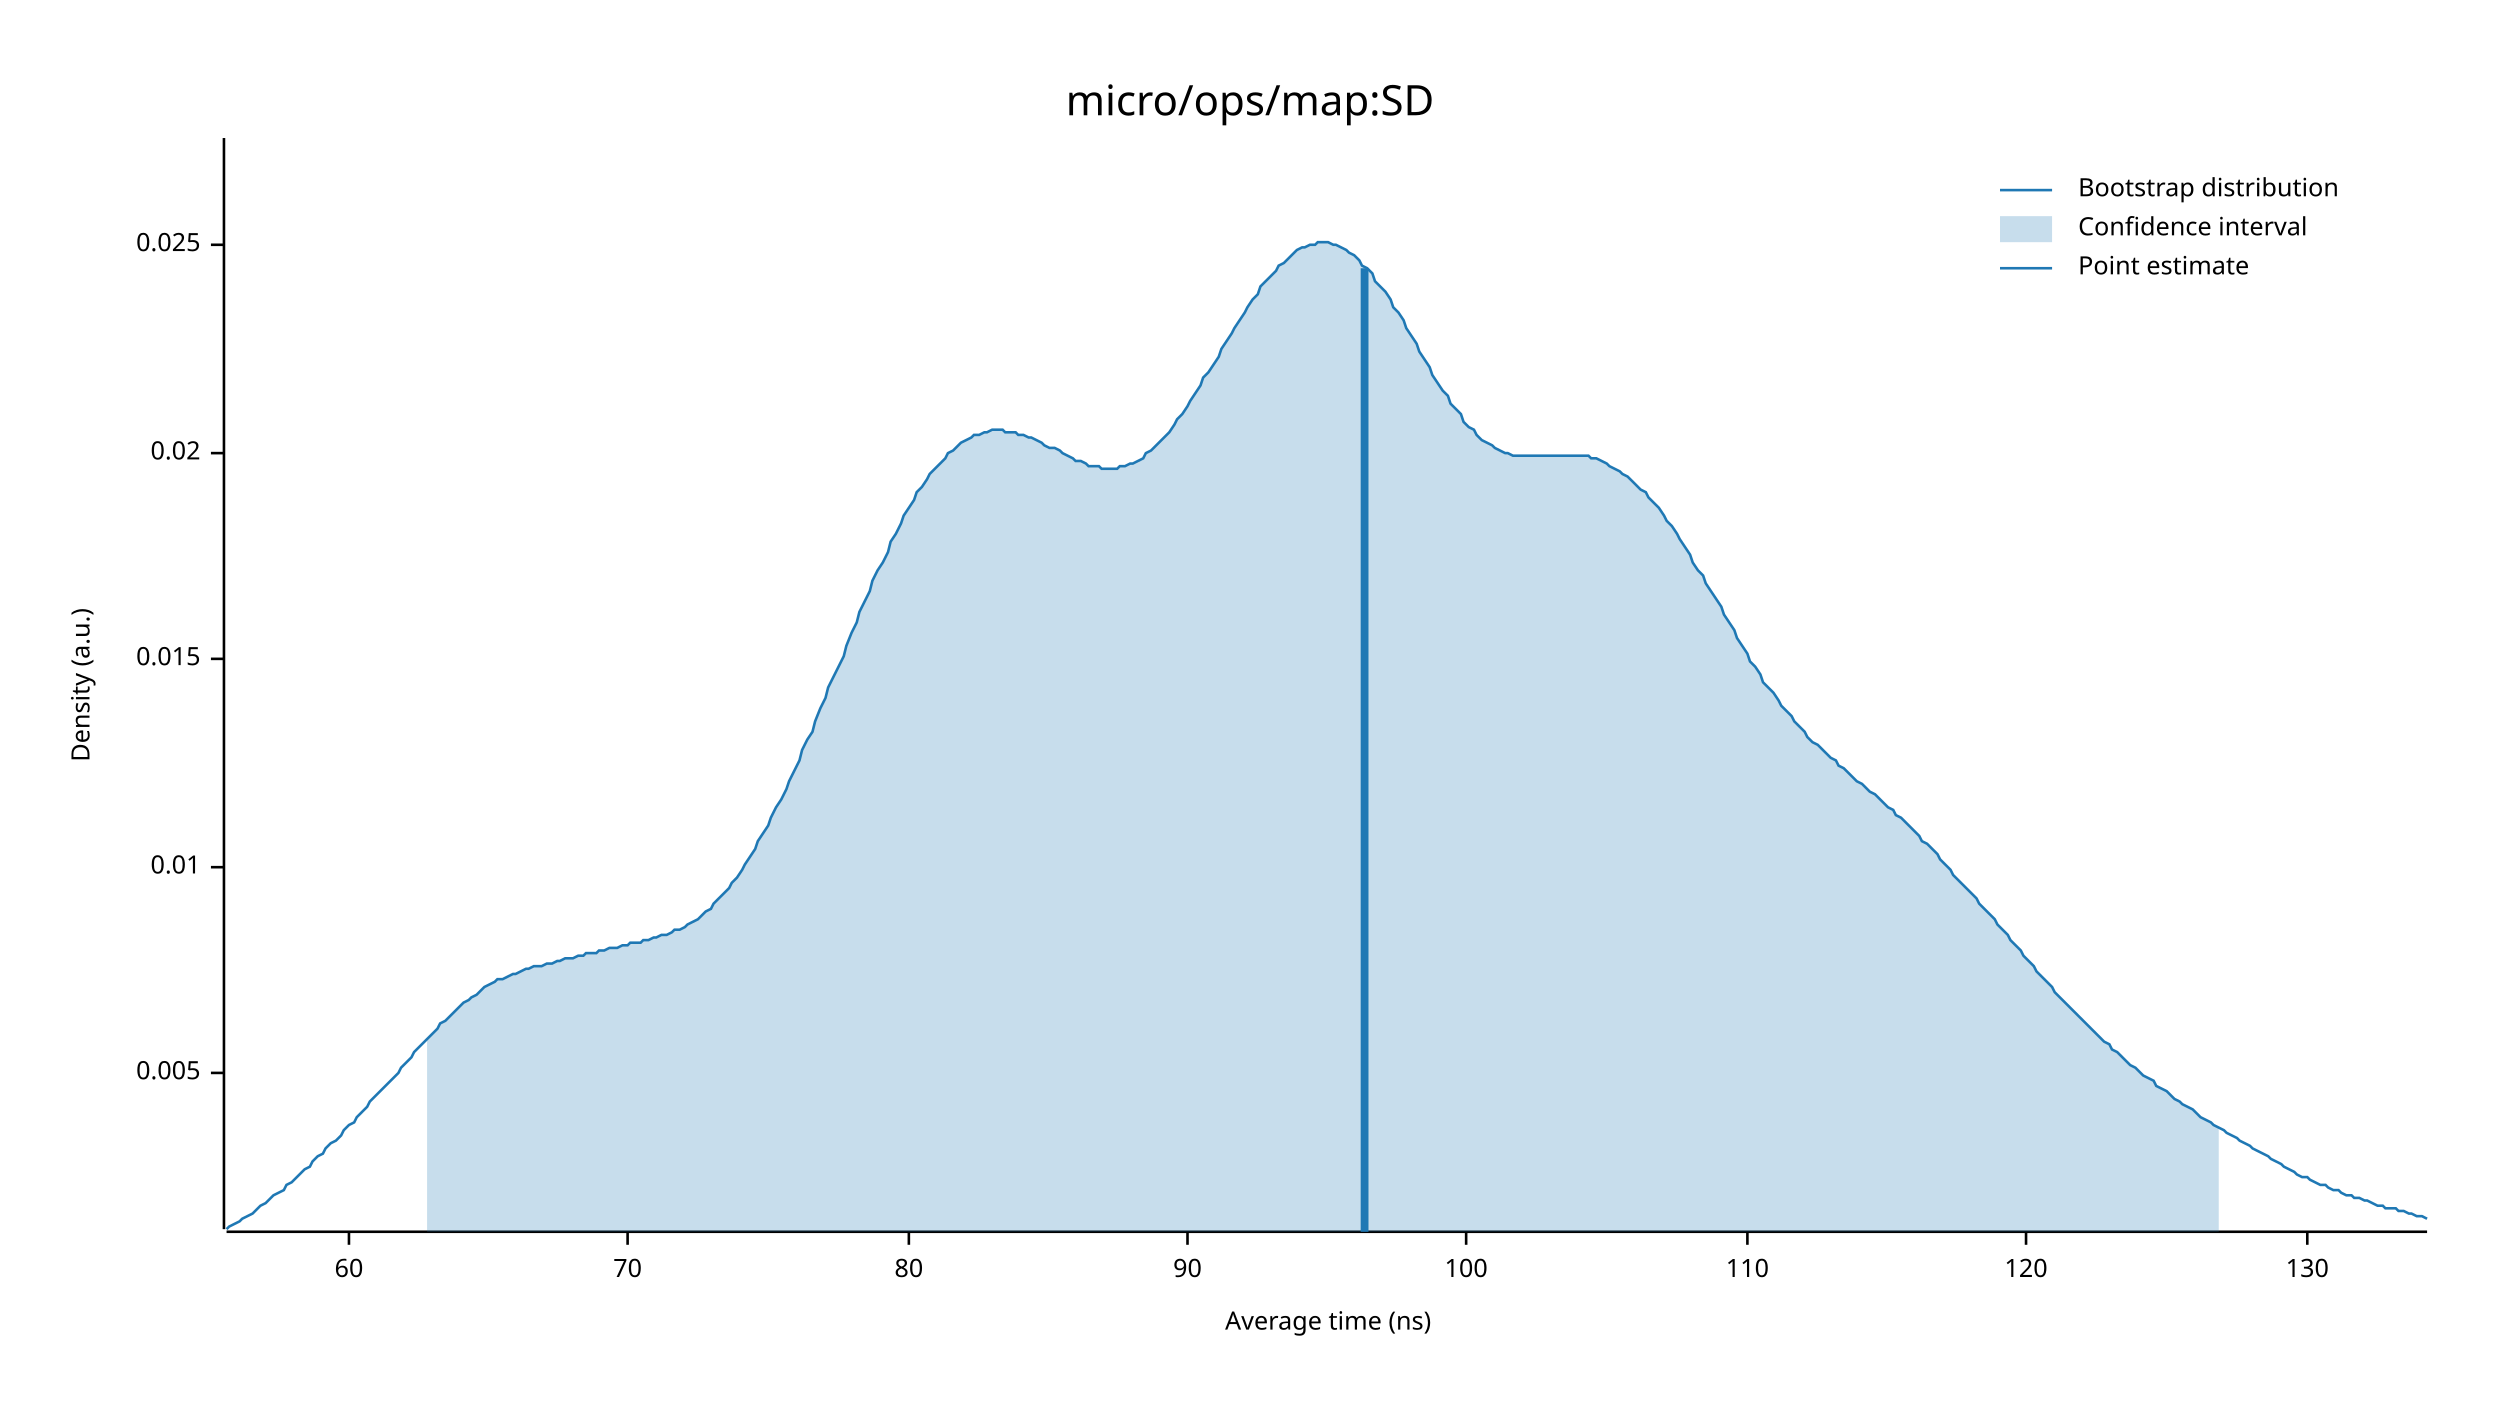
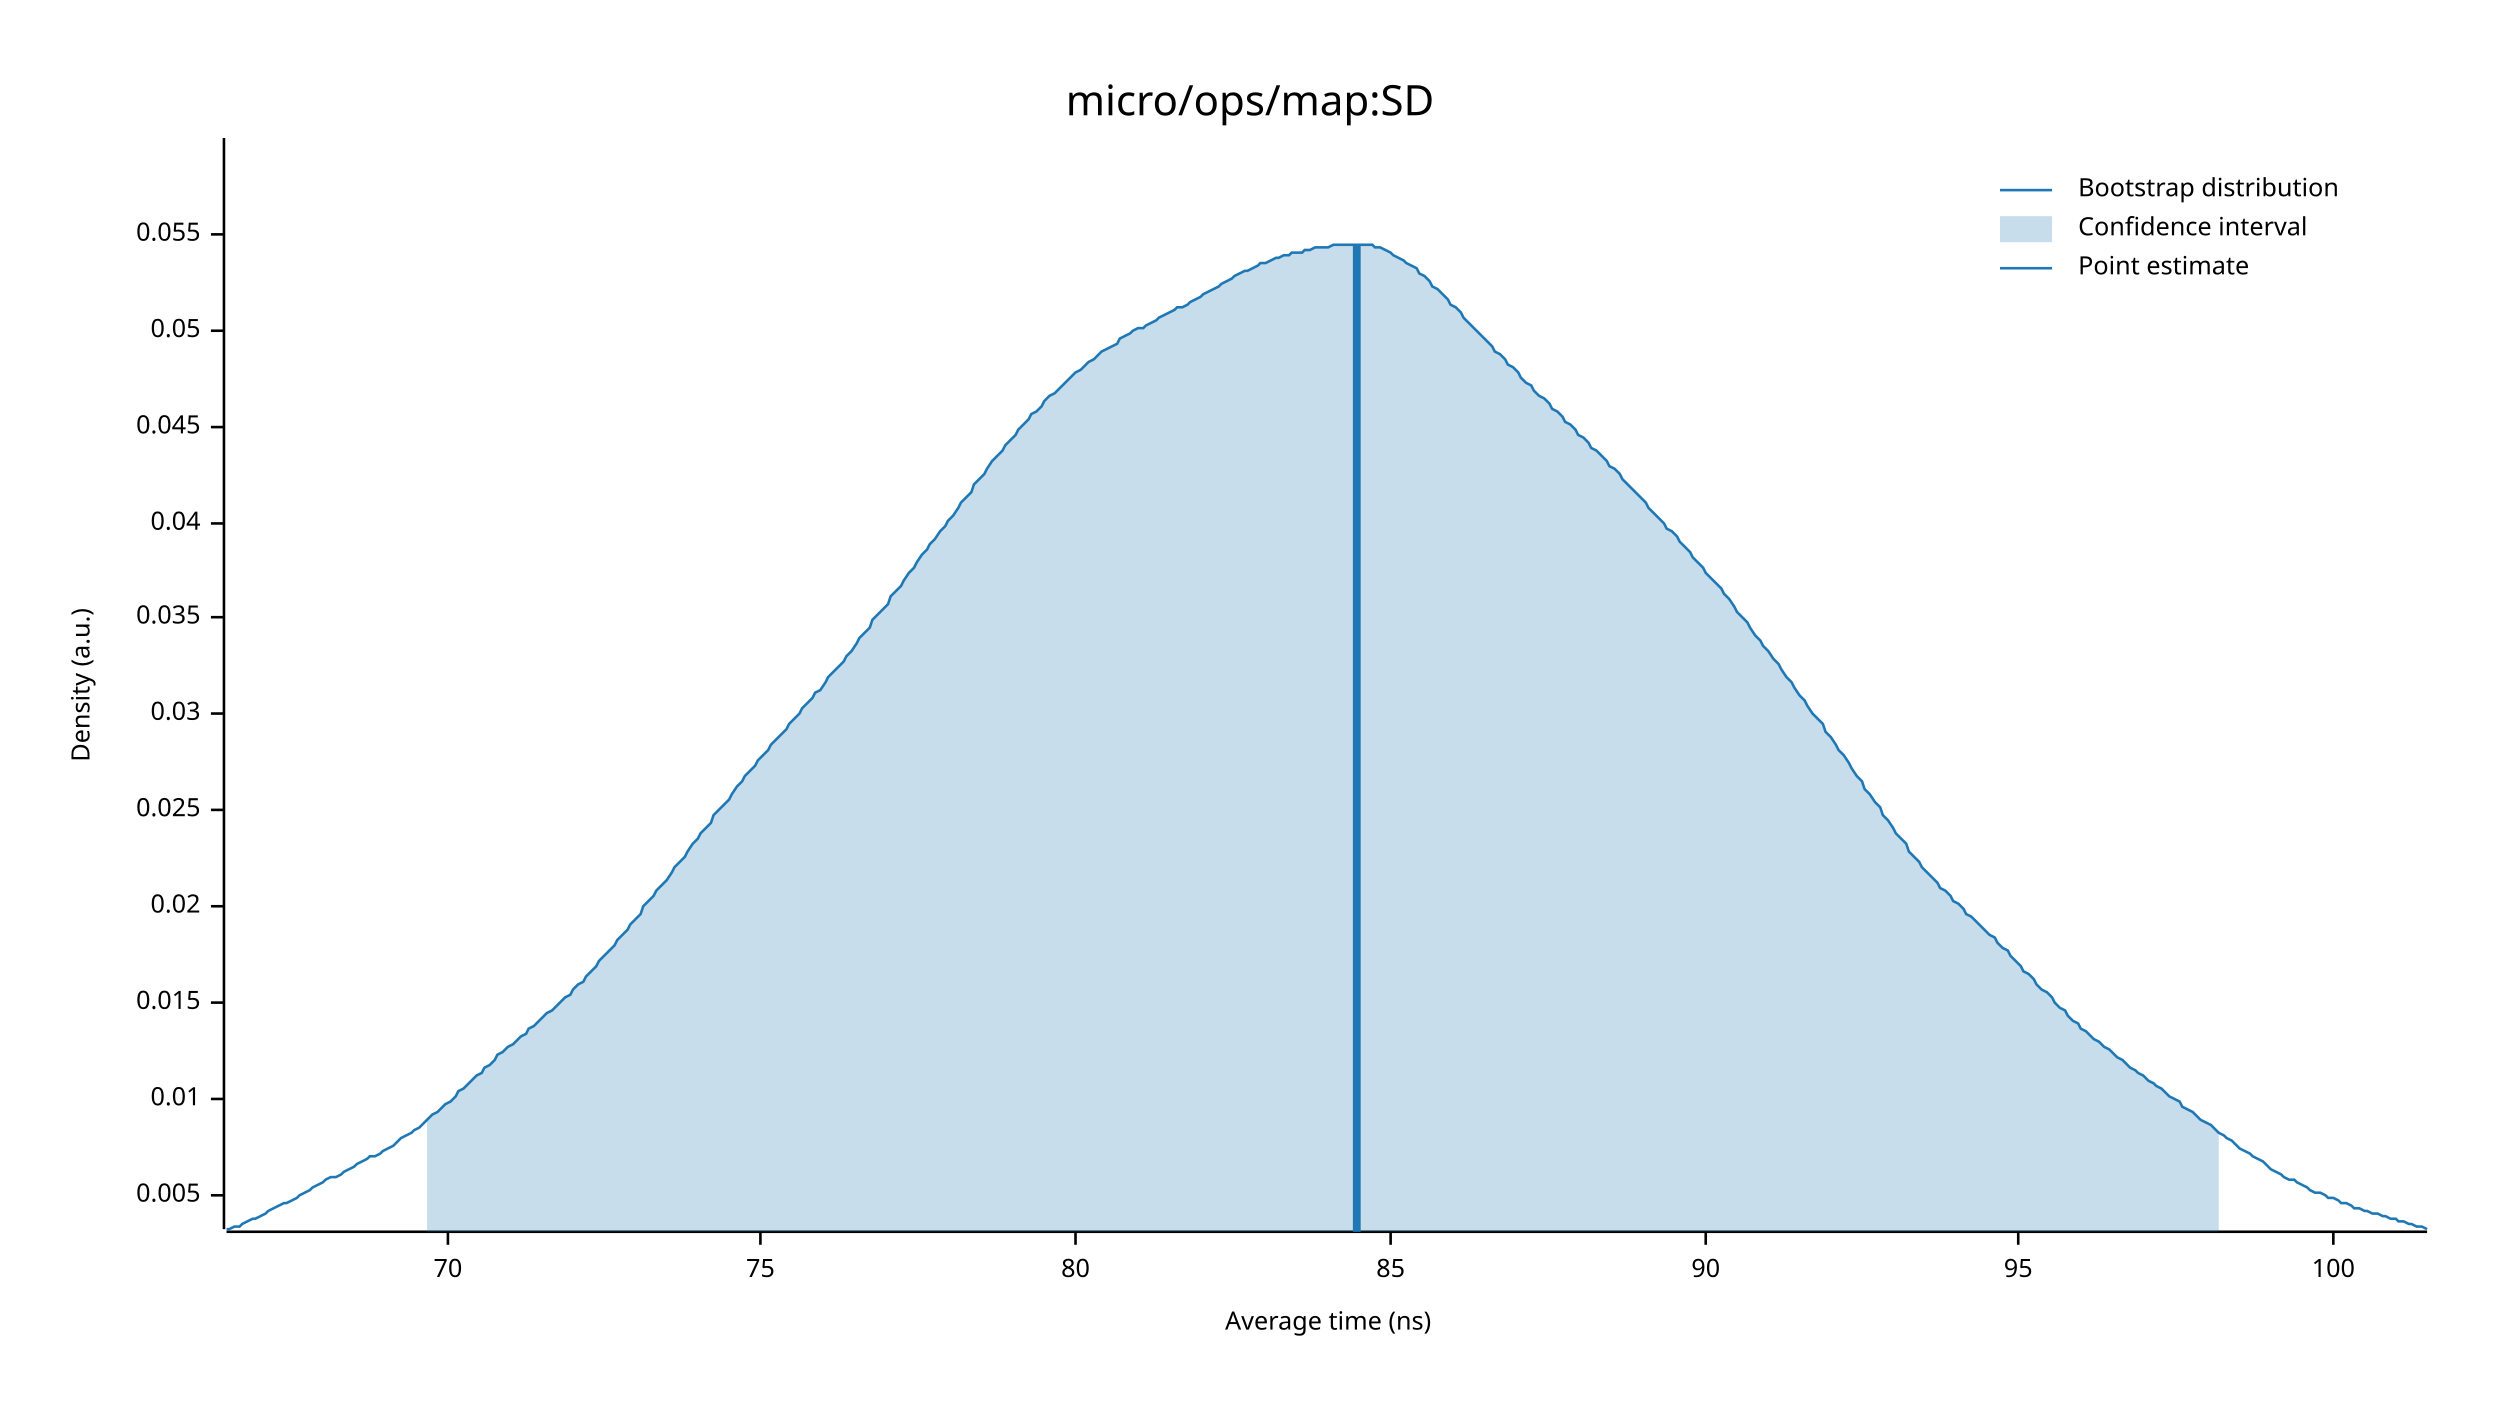
<svg xmlns="http://www.w3.org/2000/svg" width="960" height="540" viewBox="0 0 960 540">
  <text x="480" y="32" dy="0.76em" text-anchor="middle" font-family="sans-serif" font-size="16.129" opacity="1" fill="#000000">
micro/ops/map:SD
</text>
  <text x="27" y="263" dy="0.76em" text-anchor="middle" font-family="sans-serif" font-size="9.677" opacity="1" fill="#000000" transform="rotate(270, 27, 263)">
Density (a.u.)
</text>
  <text x="510" y="513" dy="-0.5ex" text-anchor="middle" font-family="sans-serif" font-size="9.677" opacity="1" fill="#000000">
Average time (ns)
</text>
  <polyline fill="none" opacity="1" stroke="#000000" stroke-width="1" points="86,53 86,472 " />
-   <text x="77" y="412" dy="0.5ex" text-anchor="end" font-family="sans-serif" font-size="9.677" opacity="1" fill="#000000">
+   <text x="77" y="459" dy="0.5ex" text-anchor="end" font-family="sans-serif" font-size="9.677" opacity="1" fill="#000000">
0.005
</text>
-   <polyline fill="none" opacity="1" stroke="#000000" stroke-width="1" points="81,412 86,412 " />
-   <text x="77" y="333" dy="0.5ex" text-anchor="end" font-family="sans-serif" font-size="9.677" opacity="1" fill="#000000">
+   <polyline fill="none" opacity="1" stroke="#000000" stroke-width="1" points="81,459 86,459 " />
+   <text x="77" y="422" dy="0.5ex" text-anchor="end" font-family="sans-serif" font-size="9.677" opacity="1" fill="#000000">
0.01
</text>
-   <polyline fill="none" opacity="1" stroke="#000000" stroke-width="1" points="81,333 86,333 " />
-   <text x="77" y="253" dy="0.5ex" text-anchor="end" font-family="sans-serif" font-size="9.677" opacity="1" fill="#000000">
+   <polyline fill="none" opacity="1" stroke="#000000" stroke-width="1" points="81,422 86,422 " />
+   <text x="77" y="385" dy="0.5ex" text-anchor="end" font-family="sans-serif" font-size="9.677" opacity="1" fill="#000000">
0.015
</text>
-   <polyline fill="none" opacity="1" stroke="#000000" stroke-width="1" points="81,253 86,253 " />
-   <text x="77" y="174" dy="0.5ex" text-anchor="end" font-family="sans-serif" font-size="9.677" opacity="1" fill="#000000">
+   <polyline fill="none" opacity="1" stroke="#000000" stroke-width="1" points="81,385 86,385 " />
+   <text x="77" y="348" dy="0.5ex" text-anchor="end" font-family="sans-serif" font-size="9.677" opacity="1" fill="#000000">
0.02
</text>
-   <polyline fill="none" opacity="1" stroke="#000000" stroke-width="1" points="81,174 86,174 " />
-   <text x="77" y="94" dy="0.5ex" text-anchor="end" font-family="sans-serif" font-size="9.677" opacity="1" fill="#000000">
+   <polyline fill="none" opacity="1" stroke="#000000" stroke-width="1" points="81,348 86,348 " />
+   <text x="77" y="311" dy="0.5ex" text-anchor="end" font-family="sans-serif" font-size="9.677" opacity="1" fill="#000000">
0.025
</text>
-   <polyline fill="none" opacity="1" stroke="#000000" stroke-width="1" points="81,94 86,94 " />
+   <polyline fill="none" opacity="1" stroke="#000000" stroke-width="1" points="81,311 86,311 " />
+   <text x="77" y="274" dy="0.5ex" text-anchor="end" font-family="sans-serif" font-size="9.677" opacity="1" fill="#000000">
+ 0.03
+ </text>
+   <polyline fill="none" opacity="1" stroke="#000000" stroke-width="1" points="81,274 86,274 " />
+   <text x="77" y="237" dy="0.5ex" text-anchor="end" font-family="sans-serif" font-size="9.677" opacity="1" fill="#000000">
+ 0.035
+ </text>
+   <polyline fill="none" opacity="1" stroke="#000000" stroke-width="1" points="81,237 86,237 " />
+   <text x="77" y="201" dy="0.5ex" text-anchor="end" font-family="sans-serif" font-size="9.677" opacity="1" fill="#000000">
+ 0.04
+ </text>
+   <polyline fill="none" opacity="1" stroke="#000000" stroke-width="1" points="81,201 86,201 " />
+   <text x="77" y="164" dy="0.5ex" text-anchor="end" font-family="sans-serif" font-size="9.677" opacity="1" fill="#000000">
+ 0.045
+ </text>
+   <polyline fill="none" opacity="1" stroke="#000000" stroke-width="1" points="81,164 86,164 " />
+   <text x="77" y="127" dy="0.5ex" text-anchor="end" font-family="sans-serif" font-size="9.677" opacity="1" fill="#000000">
+ 0.05
+ </text>
+   <polyline fill="none" opacity="1" stroke="#000000" stroke-width="1" points="81,127 86,127 " />
+   <text x="77" y="90" dy="0.5ex" text-anchor="end" font-family="sans-serif" font-size="9.677" opacity="1" fill="#000000">
+ 0.055
+ </text>
+   <polyline fill="none" opacity="1" stroke="#000000" stroke-width="1" points="81,90 86,90 " />
  <polyline fill="none" opacity="1" stroke="#000000" stroke-width="1" points="87,473 932,473 " />
-   <text x="134" y="483" dy="0.76em" text-anchor="middle" font-family="sans-serif" font-size="9.677" opacity="1" fill="#000000">
- 60
- </text>
-   <polyline fill="none" opacity="1" stroke="#000000" stroke-width="1" points="134,473 134,478 " />
-   <text x="241" y="483" dy="0.76em" text-anchor="middle" font-family="sans-serif" font-size="9.677" opacity="1" fill="#000000">
+   <text x="172" y="483" dy="0.76em" text-anchor="middle" font-family="sans-serif" font-size="9.677" opacity="1" fill="#000000">
70
</text>
-   <polyline fill="none" opacity="1" stroke="#000000" stroke-width="1" points="241,473 241,478 " />
-   <text x="349" y="483" dy="0.76em" text-anchor="middle" font-family="sans-serif" font-size="9.677" opacity="1" fill="#000000">
+   <polyline fill="none" opacity="1" stroke="#000000" stroke-width="1" points="172,473 172,478 " />
+   <text x="292" y="483" dy="0.76em" text-anchor="middle" font-family="sans-serif" font-size="9.677" opacity="1" fill="#000000">
+ 75
+ </text>
+   <polyline fill="none" opacity="1" stroke="#000000" stroke-width="1" points="292,473 292,478 " />
+   <text x="413" y="483" dy="0.76em" text-anchor="middle" font-family="sans-serif" font-size="9.677" opacity="1" fill="#000000">
80
</text>
-   <polyline fill="none" opacity="1" stroke="#000000" stroke-width="1" points="349,473 349,478 " />
-   <text x="456" y="483" dy="0.76em" text-anchor="middle" font-family="sans-serif" font-size="9.677" opacity="1" fill="#000000">
+   <polyline fill="none" opacity="1" stroke="#000000" stroke-width="1" points="413,473 413,478 " />
+   <text x="534" y="483" dy="0.76em" text-anchor="middle" font-family="sans-serif" font-size="9.677" opacity="1" fill="#000000">
+ 85
+ </text>
+   <polyline fill="none" opacity="1" stroke="#000000" stroke-width="1" points="534,473 534,478 " />
+   <text x="655" y="483" dy="0.76em" text-anchor="middle" font-family="sans-serif" font-size="9.677" opacity="1" fill="#000000">
90
</text>
-   <polyline fill="none" opacity="1" stroke="#000000" stroke-width="1" points="456,473 456,478 " />
-   <text x="563" y="483" dy="0.76em" text-anchor="middle" font-family="sans-serif" font-size="9.677" opacity="1" fill="#000000">
+   <polyline fill="none" opacity="1" stroke="#000000" stroke-width="1" points="655,473 655,478 " />
+   <text x="775" y="483" dy="0.76em" text-anchor="middle" font-family="sans-serif" font-size="9.677" opacity="1" fill="#000000">
+ 95
+ </text>
+   <polyline fill="none" opacity="1" stroke="#000000" stroke-width="1" points="775,473 775,478 " />
+   <text x="896" y="483" dy="0.76em" text-anchor="middle" font-family="sans-serif" font-size="9.677" opacity="1" fill="#000000">
100
</text>
-   <polyline fill="none" opacity="1" stroke="#000000" stroke-width="1" points="563,473 563,478 " />
-   <text x="671" y="483" dy="0.76em" text-anchor="middle" font-family="sans-serif" font-size="9.677" opacity="1" fill="#000000">
- 110
- </text>
-   <polyline fill="none" opacity="1" stroke="#000000" stroke-width="1" points="671,473 671,478 " />
-   <text x="778" y="483" dy="0.76em" text-anchor="middle" font-family="sans-serif" font-size="9.677" opacity="1" fill="#000000">
- 120
- </text>
-   <polyline fill="none" opacity="1" stroke="#000000" stroke-width="1" points="778,473 778,478 " />
-   <text x="886" y="483" dy="0.76em" text-anchor="middle" font-family="sans-serif" font-size="9.677" opacity="1" fill="#000000">
- 130
- </text>
-   <polyline fill="none" opacity="1" stroke="#000000" stroke-width="1" points="886,473 886,478 " />
-   <polyline fill="none" opacity="1" stroke="#1F78B4" stroke-width="1" points="87,472 88,471 90,470 92,469 93,468 95,467 97,466 98,465 100,463 102,462 103,461 105,459 107,458 109,457 110,455 112,454 114,452 115,451 117,449 119,448 120,446 122,444 124,443 125,441 127,439 129,438 131,436 132,434 134,432 136,431 137,429 139,427 141,425 142,423 144,421 146,419 147,418 149,416 151,414 153,412 154,410 156,408 158,406 159,404 161,402 163,400 164,399 166,397 168,395 169,393 171,392 173,390 175,388 176,387 178,385 180,384 181,383 183,382 185,380 186,379 188,378 190,377 191,376 193,376 195,375 197,374 198,374 200,373 202,372 203,372 205,371 207,371 208,371 210,370 212,370 214,369 215,369 217,368 219,368 220,368 222,367 224,367 225,366 227,366 229,366 230,365 232,365 234,364 236,364 237,364 239,363 241,363 242,362 244,362 246,362 247,361 249,361 251,360 252,360 254,359 256,359 258,358 259,357 261,357 263,356 264,355 266,354 268,353 269,352 271,350 273,349 274,347 276,345 278,343 280,341 281,339 283,337 285,334 286,332 288,329 290,326 291,323 293,320 295,317 296,314 298,310 300,307 302,303 303,300 305,296 307,292 308,288 310,284 312,281 313,277 315,272 317,268 318,264 320,260 322,256 324,252 325,248 327,243 329,239 330,235 332,231 334,227 335,223 337,219 339,216 341,212 342,208 344,205 346,201 347,198 349,195 351,192 352,189 354,187 356,184 357,182 359,180 361,178 363,176 364,174 366,173 368,171 369,170 371,169 373,168 374,167 376,167 378,166 379,166 381,165 383,165 385,165 386,166 388,166 390,166 391,167 393,167 395,168 396,168 398,169 400,170 401,171 403,172 405,172 407,173 408,174 410,175 412,176 413,177 415,177 417,178 418,179 420,179 422,179 423,180 425,180 427,180 429,180 430,179 432,179 434,178 435,178 437,177 439,176 440,174 442,173 444,171 445,170 447,168 449,166 451,163 452,161 454,159 456,156 457,154 459,151 461,148 462,145 464,143 466,140 468,137 469,134 471,131 473,128 474,126 476,123 478,120 479,118 481,115 483,113 484,110 486,108 488,106 490,104 491,102 493,101 495,99 496,98 498,96 500,95 501,95 503,94 505,94 506,93 508,93 510,93 512,94 513,94 515,95 517,96 518,97 520,98 522,100 523,102 525,103 527,105 528,108 530,110 532,112 534,115 535,118 537,120 539,123 540,126 542,129 544,132 545,135 547,138 549,141 550,144 552,147 554,150 556,152 557,155 559,157 561,159 562,162 564,164 566,165 567,167 569,169 571,170 573,171 574,172 576,173 578,174 579,174 581,175 583,175 584,175 586,175 588,175 589,175 591,175 593,175 595,175 596,175 598,175 600,175 601,175 603,175 605,175 606,175 608,175 610,175 611,176 613,176 615,177 617,178 618,179 620,180 622,181 623,182 625,183 627,185 628,186 630,188 632,189 633,191 635,193 637,195 639,198 640,200 642,202 644,205 645,207 647,210 649,213 650,216 652,219 654,221 655,224 657,227 659,230 661,233 662,236 664,239 666,242 667,245 669,248 671,251 672,254 674,256 676,259 677,262 679,264 681,266 683,269 684,271 686,273 688,275 689,277 691,279 693,281 694,283 696,285 698,286 700,288 701,289 703,291 705,292 706,294 708,295 710,297 711,298 713,300 715,301 716,302 718,304 720,305 722,307 723,308 725,310 727,311 728,313 730,314 732,316 733,317 735,319 737,321 738,323 740,324 742,326 744,328 745,330 747,332 749,334 750,336 752,338 754,340 755,341 757,343 759,345 760,347 762,349 764,351 766,353 767,355 769,357 771,359 772,361 774,363 776,365 777,367 779,369 781,371 782,373 784,375 786,377 788,379 789,381 791,383 793,385 794,386 796,388 798,390 799,391 801,393 803,395 804,396 806,398 808,400 810,401 811,403 813,404 815,406 816,407 818,409 820,410 821,411 823,413 825,414 827,415 828,417 830,418 832,419 833,420 835,422 837,423 838,424 840,425 842,426 843,427 845,429 847,430 849,431 850,432 852,433 854,434 855,435 857,436 859,437 860,438 862,439 864,440 865,441 867,442 869,443 871,444 872,445 874,446 876,447 877,448 879,449 881,450 882,451 884,452 886,452 887,453 889,454 891,455 893,455 894,456 896,457 898,457 899,458 901,459 903,459 904,460 906,460 908,461 909,461 911,462 913,463 915,463 916,464 918,464 920,464 921,465 923,465 925,466 926,466 928,467 930,467 932,468 " />
-   <polygon opacity="0.25" fill="#1F78B4" points="164,399 166,397 168,395 169,393 171,392 173,390 175,388 176,387 178,385 180,384 181,383 183,382 185,380 186,379 188,378 190,377 191,376 193,376 195,375 197,374 198,374 200,373 202,372 203,372 205,371 207,371 208,371 210,370 212,370 214,369 215,369 217,368 219,368 220,368 222,367 224,367 225,366 227,366 229,366 230,365 232,365 234,364 236,364 237,364 239,363 241,363 242,362 244,362 246,362 247,361 249,361 251,360 252,360 254,359 256,359 258,358 259,357 261,357 263,356 264,355 266,354 268,353 269,352 271,350 273,349 274,347 276,345 278,343 280,341 281,339 283,337 285,334 286,332 288,329 290,326 291,323 293,320 295,317 296,314 298,310 300,307 302,303 303,300 305,296 307,292 308,288 310,284 312,281 313,277 315,272 317,268 318,264 320,260 322,256 324,252 325,248 327,243 329,239 330,235 332,231 334,227 335,223 337,219 339,216 341,212 342,208 344,205 346,201 347,198 349,195 351,192 352,189 354,187 356,184 357,182 359,180 361,178 363,176 364,174 366,173 368,171 369,170 371,169 373,168 374,167 376,167 378,166 379,166 381,165 383,165 385,165 386,166 388,166 390,166 391,167 393,167 395,168 396,168 398,169 400,170 401,171 403,172 405,172 407,173 408,174 410,175 412,176 413,177 415,177 417,178 418,179 420,179 422,179 423,180 425,180 427,180 429,180 430,179 432,179 434,178 435,178 437,177 439,176 440,174 442,173 444,171 445,170 447,168 449,166 451,163 452,161 454,159 456,156 457,154 459,151 461,148 462,145 464,143 466,140 468,137 469,134 471,131 473,128 474,126 476,123 478,120 479,118 481,115 483,113 484,110 486,108 488,106 490,104 491,102 493,101 495,99 496,98 498,96 500,95 501,95 503,94 505,94 506,93 508,93 510,93 512,94 513,94 515,95 517,96 518,97 520,98 522,100 523,102 525,103 527,105 528,108 530,110 532,112 534,115 535,118 537,120 539,123 540,126 542,129 544,132 545,135 547,138 549,141 550,144 552,147 554,150 556,152 557,155 559,157 561,159 562,162 564,164 566,165 567,167 569,169 571,170 573,171 574,172 576,173 578,174 579,174 581,175 583,175 584,175 586,175 588,175 589,175 591,175 593,175 595,175 596,175 598,175 600,175 601,175 603,175 605,175 606,175 608,175 610,175 611,176 613,176 615,177 617,178 618,179 620,180 622,181 623,182 625,183 627,185 628,186 630,188 632,189 633,191 635,193 637,195 639,198 640,200 642,202 644,205 645,207 647,210 649,213 650,216 652,219 654,221 655,224 657,227 659,230 661,233 662,236 664,239 666,242 667,245 669,248 671,251 672,254 674,256 676,259 677,262 679,264 681,266 683,269 684,271 686,273 688,275 689,277 691,279 693,281 694,283 696,285 698,286 700,288 701,289 703,291 705,292 706,294 708,295 710,297 711,298 713,300 715,301 716,302 718,304 720,305 722,307 723,308 725,310 727,311 728,313 730,314 732,316 733,317 735,319 737,321 738,323 740,324 742,326 744,328 745,330 747,332 749,334 750,336 752,338 754,340 755,341 757,343 759,345 760,347 762,349 764,351 766,353 767,355 769,357 771,359 772,361 774,363 776,365 777,367 779,369 781,371 782,373 784,375 786,377 788,379 789,381 791,383 793,385 794,386 796,388 798,390 799,391 801,393 803,395 804,396 806,398 808,400 810,401 811,403 813,404 815,406 816,407 818,409 820,410 821,411 823,413 825,414 827,415 828,417 830,418 832,419 833,420 835,422 837,423 838,424 840,425 842,426 843,427 845,429 847,430 849,431 850,432 852,433 852,473 164,473 " />
-   <polyline fill="none" opacity="1" stroke="#1F78B4" stroke-width="3" points="524,473 524,103 " />
+   <polyline fill="none" opacity="1" stroke="#000000" stroke-width="1" points="896,473 896,478 " />
+   <polyline fill="none" opacity="1" stroke="#1F78B4" stroke-width="1" points="87,472 88,472 90,471 92,471 93,470 95,469 97,468 98,468 100,467 102,466 103,465 105,464 107,463 109,462 110,462 112,461 114,460 115,459 117,458 119,457 120,456 122,455 124,454 125,453 127,452 129,452 131,451 132,450 134,449 136,448 137,447 139,446 141,445 142,444 144,444 146,443 147,442 149,441 151,440 153,438 154,437 156,436 158,435 159,434 161,433 163,431 164,430 166,428 168,427 169,426 171,424 173,423 175,421 176,419 178,418 180,416 181,415 183,413 185,412 186,410 188,409 190,407 191,405 193,404 195,402 197,401 198,400 200,398 202,397 203,395 205,394 207,392 208,391 210,389 212,388 214,386 215,385 217,383 219,382 220,380 222,378 224,377 225,375 227,373 229,371 230,369 232,367 234,365 236,363 237,361 239,359 241,357 242,355 244,353 246,351 247,348 249,346 251,344 252,342 254,340 256,338 258,335 259,333 261,331 263,329 264,327 266,324 268,322 269,320 271,318 273,316 274,313 276,311 278,309 280,307 281,305 283,302 285,300 286,298 288,296 290,294 291,292 293,290 295,288 296,286 298,284 300,282 302,280 303,278 305,276 307,274 308,272 310,270 312,268 313,266 315,265 317,262 318,260 320,258 322,256 324,254 325,252 327,250 329,247 330,245 332,243 334,241 335,238 337,236 339,234 341,232 342,229 344,227 346,225 347,223 349,220 351,218 352,216 354,213 356,211 357,209 359,207 361,204 363,202 364,200 366,198 368,195 369,193 371,191 373,189 374,186 376,184 378,182 379,180 381,177 383,175 385,173 386,171 388,169 390,167 391,165 393,163 395,161 396,159 398,158 400,156 401,154 403,152 405,151 407,149 408,148 410,146 412,144 413,143 415,142 417,140 418,139 420,138 422,136 423,135 425,134 427,133 429,132 430,130 432,129 434,128 435,127 437,126 439,126 440,125 442,124 444,123 445,122 447,121 449,120 451,119 452,118 454,118 456,117 457,116 459,115 461,114 462,113 464,112 466,111 468,110 469,109 471,108 473,107 474,106 476,105 478,104 479,104 481,103 483,102 484,101 486,101 488,100 490,99 491,99 493,98 495,98 496,97 498,97 500,97 501,96 503,96 505,95 506,95 508,95 510,95 512,94 513,94 515,94 517,94 518,94 520,94 522,94 523,94 525,94 527,94 528,95 530,95 532,96 534,97 535,98 537,99 539,100 540,101 542,102 544,103 545,105 547,106 549,108 550,110 552,111 554,113 556,115 557,117 559,118 561,120 562,122 564,124 566,126 567,127 569,129 571,131 573,133 574,135 576,136 578,138 579,140 581,141 583,143 584,145 586,147 588,148 589,150 591,152 593,153 595,155 596,157 598,158 600,160 601,162 603,163 605,165 606,167 608,168 610,170 611,172 613,173 615,175 617,177 618,179 620,180 622,182 623,184 625,186 627,188 628,189 630,191 632,193 633,195 635,197 637,199 639,201 640,203 642,204 644,206 645,208 647,210 649,212 650,214 652,216 654,218 655,220 657,222 659,224 661,226 662,228 664,230 666,233 667,235 669,237 671,239 672,241 674,244 676,246 677,248 679,250 681,253 683,255 684,257 686,260 688,262 689,264 691,267 693,269 694,271 696,274 698,276 700,278 701,281 703,283 705,286 706,288 708,290 710,293 711,295 713,298 715,300 716,303 718,305 720,308 722,310 723,313 725,315 727,318 728,320 730,322 732,324 733,327 735,329 737,331 738,333 740,335 742,337 744,339 745,341 747,342 749,344 750,346 752,347 754,349 755,351 757,352 759,354 760,355 762,357 764,359 766,360 767,362 769,364 771,365 772,367 774,369 776,371 777,373 779,374 781,376 782,378 784,380 786,381 788,383 789,385 791,387 793,388 794,390 796,392 798,393 799,395 801,396 803,398 804,399 806,400 808,402 810,403 811,404 813,406 815,407 816,408 818,410 820,411 821,412 823,413 825,415 827,416 828,417 830,418 832,420 833,421 835,422 837,423 838,425 840,426 842,427 843,428 845,430 847,431 849,432 850,433 852,435 854,436 855,437 857,438 859,440 860,441 862,442 864,443 865,444 867,445 869,446 871,448 872,449 874,450 876,451 877,452 879,453 881,453 882,454 884,455 886,456 887,457 889,458 891,458 893,459 894,460 896,460 898,461 899,462 901,462 903,463 904,464 906,464 908,465 909,465 911,466 913,466 915,467 916,467 918,468 920,468 921,469 923,469 925,470 926,470 928,471 930,471 932,472 " />
+   <polygon opacity="0.25" fill="#1F78B4" points="164,430 166,428 168,427 169,426 171,424 173,423 175,421 176,419 178,418 180,416 181,415 183,413 185,412 186,410 188,409 190,407 191,405 193,404 195,402 197,401 198,400 200,398 202,397 203,395 205,394 207,392 208,391 210,389 212,388 214,386 215,385 217,383 219,382 220,380 222,378 224,377 225,375 227,373 229,371 230,369 232,367 234,365 236,363 237,361 239,359 241,357 242,355 244,353 246,351 247,348 249,346 251,344 252,342 254,340 256,338 258,335 259,333 261,331 263,329 264,327 266,324 268,322 269,320 271,318 273,316 274,313 276,311 278,309 280,307 281,305 283,302 285,300 286,298 288,296 290,294 291,292 293,290 295,288 296,286 298,284 300,282 302,280 303,278 305,276 307,274 308,272 310,270 312,268 313,266 315,265 317,262 318,260 320,258 322,256 324,254 325,252 327,250 329,247 330,245 332,243 334,241 335,238 337,236 339,234 341,232 342,229 344,227 346,225 347,223 349,220 351,218 352,216 354,213 356,211 357,209 359,207 361,204 363,202 364,200 366,198 368,195 369,193 371,191 373,189 374,186 376,184 378,182 379,180 381,177 383,175 385,173 386,171 388,169 390,167 391,165 393,163 395,161 396,159 398,158 400,156 401,154 403,152 405,151 407,149 408,148 410,146 412,144 413,143 415,142 417,140 418,139 420,138 422,136 423,135 425,134 427,133 429,132 430,130 432,129 434,128 435,127 437,126 439,126 440,125 442,124 444,123 445,122 447,121 449,120 451,119 452,118 454,118 456,117 457,116 459,115 461,114 462,113 464,112 466,111 468,110 469,109 471,108 473,107 474,106 476,105 478,104 479,104 481,103 483,102 484,101 486,101 488,100 490,99 491,99 493,98 495,98 496,97 498,97 500,97 501,96 503,96 505,95 506,95 508,95 510,95 512,94 513,94 515,94 517,94 518,94 520,94 522,94 523,94 525,94 527,94 528,95 530,95 532,96 534,97 535,98 537,99 539,100 540,101 542,102 544,103 545,105 547,106 549,108 550,110 552,111 554,113 556,115 557,117 559,118 561,120 562,122 564,124 566,126 567,127 569,129 571,131 573,133 574,135 576,136 578,138 579,140 581,141 583,143 584,145 586,147 588,148 589,150 591,152 593,153 595,155 596,157 598,158 600,160 601,162 603,163 605,165 606,167 608,168 610,170 611,172 613,173 615,175 617,177 618,179 620,180 622,182 623,184 625,186 627,188 628,189 630,191 632,193 633,195 635,197 637,199 639,201 640,203 642,204 644,206 645,208 647,210 649,212 650,214 652,216 654,218 655,220 657,222 659,224 661,226 662,228 664,230 666,233 667,235 669,237 671,239 672,241 674,244 676,246 677,248 679,250 681,253 683,255 684,257 686,260 688,262 689,264 691,267 693,269 694,271 696,274 698,276 700,278 701,281 703,283 705,286 706,288 708,290 710,293 711,295 713,298 715,300 716,303 718,305 720,308 722,310 723,313 725,315 727,318 728,320 730,322 732,324 733,327 735,329 737,331 738,333 740,335 742,337 744,339 745,341 747,342 749,344 750,346 752,347 754,349 755,351 757,352 759,354 760,355 762,357 764,359 766,360 767,362 769,364 771,365 772,367 774,369 776,371 777,373 779,374 781,376 782,378 784,380 786,381 788,383 789,385 791,387 793,388 794,390 796,392 798,393 799,395 801,396 803,398 804,399 806,400 808,402 810,403 811,404 813,406 815,407 816,408 818,410 820,411 821,412 823,413 825,415 827,416 828,417 830,418 832,420 833,421 835,422 837,423 838,425 840,426 842,427 843,428 845,430 847,431 849,432 850,433 852,435 852,473 164,473 " />
+   <polyline fill="none" opacity="1" stroke="#1F78B4" stroke-width="3" points="521,473 521,94 " />
  <text x="798" y="68" dy="0.76em" text-anchor="start" font-family="sans-serif" font-size="9.677" opacity="1" fill="#000000">
Bootstrap distribution
</text>
  <text x="798" y="83" dy="0.76em" text-anchor="start" font-family="sans-serif" font-size="9.677" opacity="1" fill="#000000">
Confidence interval
</text>
  <text x="798" y="98" dy="0.76em" text-anchor="start" font-family="sans-serif" font-size="9.677" opacity="1" fill="#000000">
Point estimate
</text>
  <polyline fill="none" opacity="1" stroke="#1F78B4" stroke-width="1" points="768,73 788,73 " />
  <rect x="768" y="83" width="20" height="10" opacity="0.25" fill="#1F78B4" stroke="none" />
  <polyline fill="none" opacity="1" stroke="#1F78B4" stroke-width="1" points="768,103 788,103 " />
</svg>
